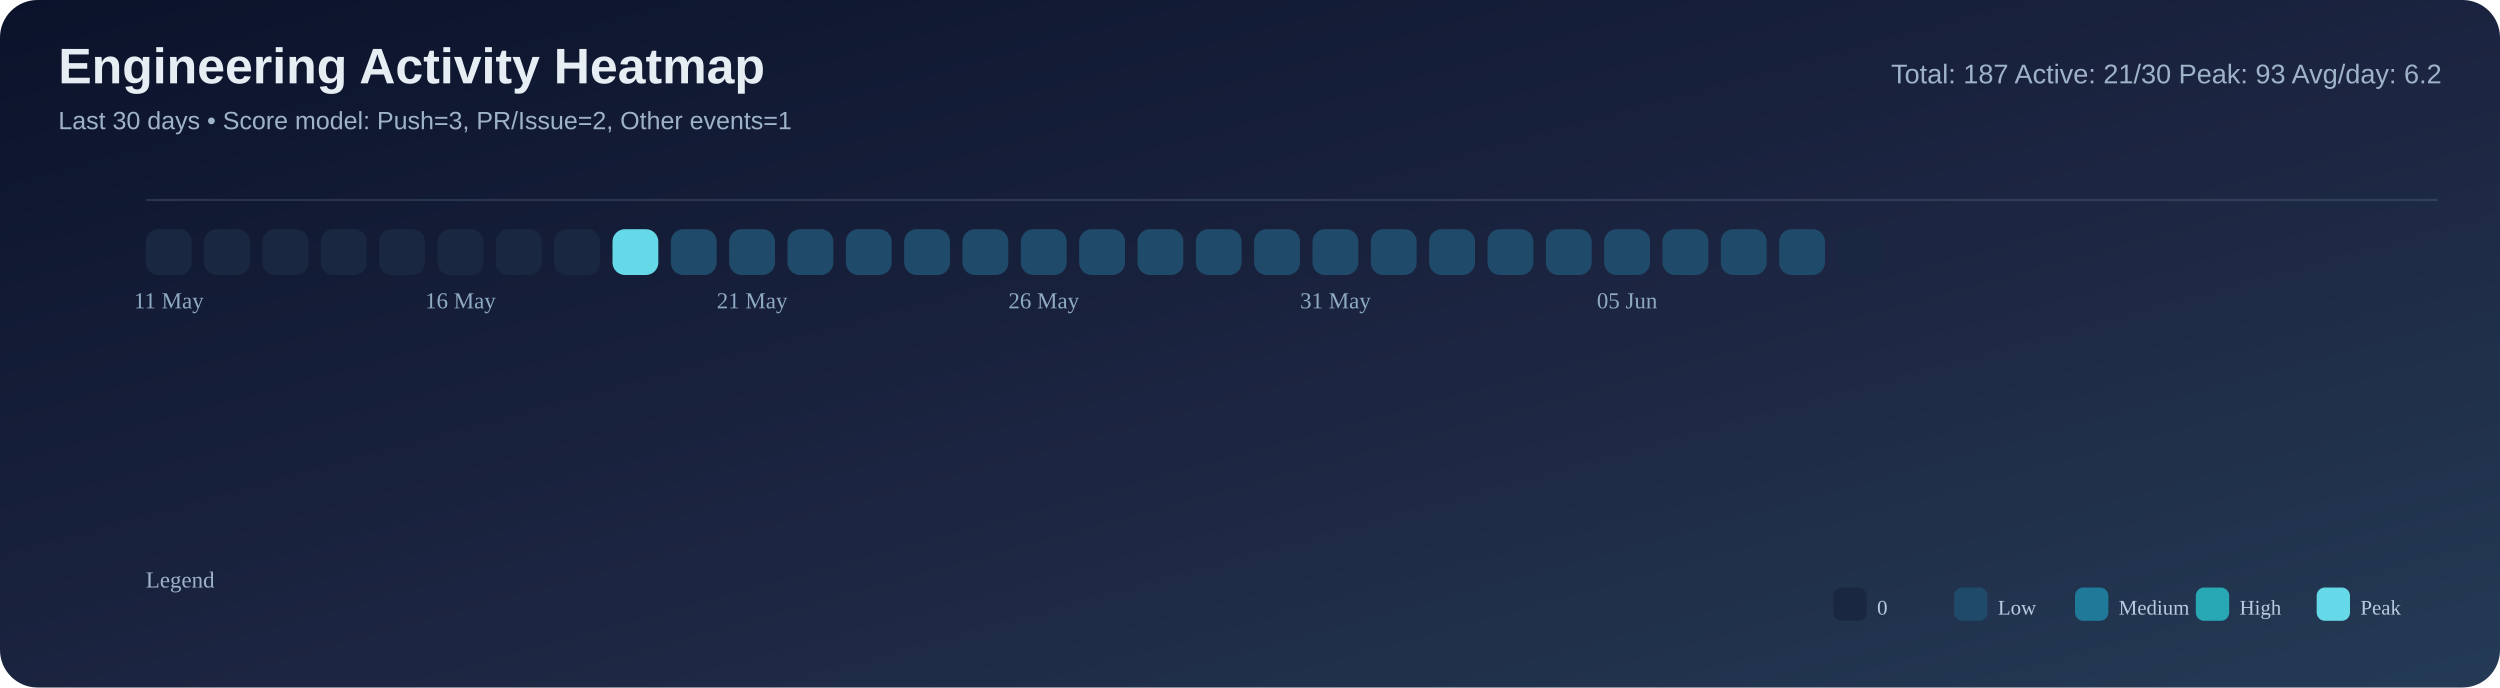
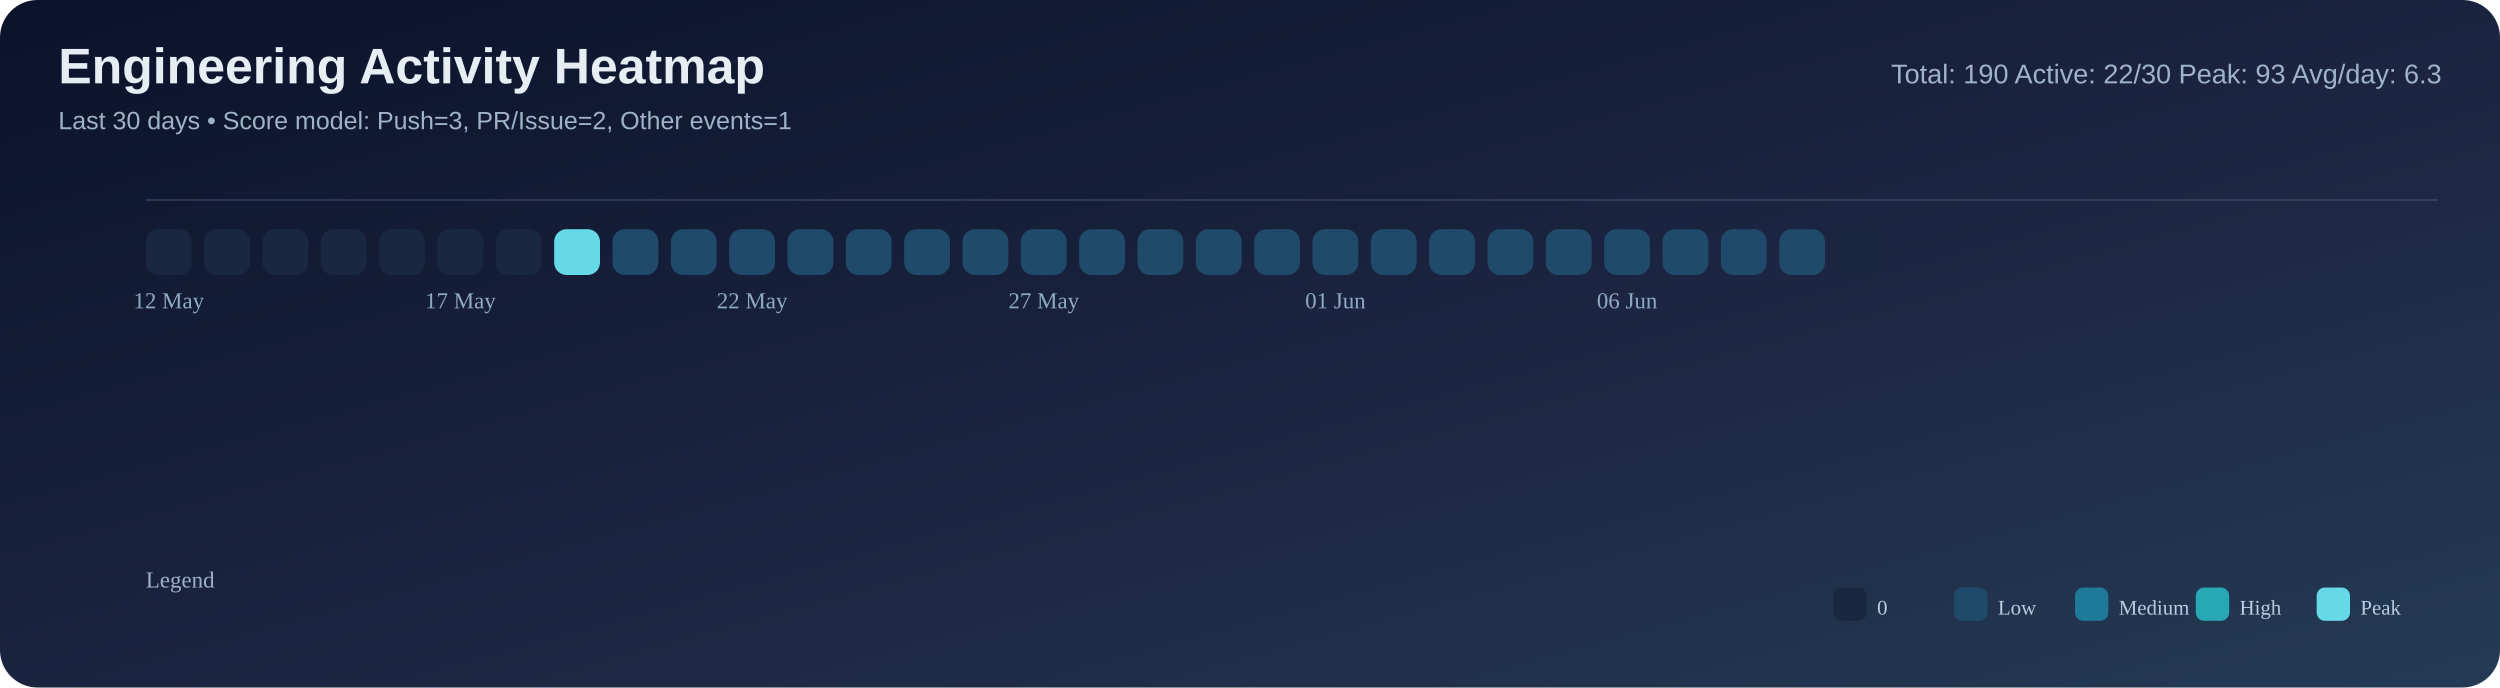
<svg xmlns="http://www.w3.org/2000/svg" width="1200" height="330" viewBox="0 0 1200 330">
  <defs>
    <linearGradient id="bg" x1="0" y1="0" x2="1" y2="1">
      <stop offset="0%" stop-color="#0b132b" />
      <stop offset="55%" stop-color="#1c2541" />
      <stop offset="100%" stop-color="#243b55" />
    </linearGradient>
  </defs>
  <rect width="100%" height="100%" rx="18" fill="url(#bg)" />
  <text x="28" y="40" font-size="24" font-family="Segoe UI, Arial, sans-serif" fill="#e6edf3" font-weight="700">Engineering Activity Heatmap</text>
  <text x="28" y="62" font-size="12" font-family="Segoe UI, Arial, sans-serif" fill="#9fb3c8">Last 30 days • Score model: Push=3, PR/Issue=2, Other events=1</text>
-   <text x="1172" y="40" font-size="13" font-family="Segoe UI, Arial, sans-serif" fill="#9fb3c8" text-anchor="end">Total: 187   Active: 21/30   Peak: 93   Avg/day: 6.2</text>
+   <text x="1172" y="40" font-size="13" font-family="Segoe UI, Arial, sans-serif" fill="#9fb3c8" text-anchor="end">Total: 190   Active: 22/30   Peak: 93   Avg/day: 6.3</text>
  <line x1="70" y1="96" x2="1170" y2="96" stroke="#8ba3bb" stroke-opacity="0.2" />
  <rect x="70" y="110" width="22" height="22" rx="6" fill="#1a2740" />
  <rect x="98" y="110" width="22" height="22" rx="6" fill="#1a2740" />
  <rect x="126" y="110" width="22" height="22" rx="6" fill="#1a2740" />
  <rect x="154" y="110" width="22" height="22" rx="6" fill="#1a2740" />
  <rect x="182" y="110" width="22" height="22" rx="6" fill="#1a2740" />
  <rect x="210" y="110" width="22" height="22" rx="6" fill="#1a2740" />
  <rect x="238" y="110" width="22" height="22" rx="6" fill="#1a2740" />
-   <rect x="266" y="110" width="22" height="22" rx="6" fill="#1a2740" />
-   <rect x="294" y="110" width="22" height="22" rx="6" fill="#66d9e8" />
+   <rect x="266" y="110" width="22" height="22" rx="6" fill="#66d9e8" />
+   <rect x="294" y="110" width="22" height="22" rx="6" fill="#204a69" />
  <rect x="322" y="110" width="22" height="22" rx="6" fill="#204a69" />
  <rect x="350" y="110" width="22" height="22" rx="6" fill="#204a69" />
  <rect x="378" y="110" width="22" height="22" rx="6" fill="#204a69" />
  <rect x="406" y="110" width="22" height="22" rx="6" fill="#204a69" />
  <rect x="434" y="110" width="22" height="22" rx="6" fill="#204a69" />
  <rect x="462" y="110" width="22" height="22" rx="6" fill="#204a69" />
  <rect x="490" y="110" width="22" height="22" rx="6" fill="#204a69" />
  <rect x="518" y="110" width="22" height="22" rx="6" fill="#204a69" />
  <rect x="546" y="110" width="22" height="22" rx="6" fill="#204a69" />
  <rect x="574" y="110" width="22" height="22" rx="6" fill="#204a69" />
  <rect x="602" y="110" width="22" height="22" rx="6" fill="#204a69" />
  <rect x="630" y="110" width="22" height="22" rx="6" fill="#204a69" />
  <rect x="658" y="110" width="22" height="22" rx="6" fill="#204a69" />
  <rect x="686" y="110" width="22" height="22" rx="6" fill="#204a69" />
  <rect x="714" y="110" width="22" height="22" rx="6" fill="#204a69" />
  <rect x="742" y="110" width="22" height="22" rx="6" fill="#204a69" />
  <rect x="770" y="110" width="22" height="22" rx="6" fill="#204a69" />
  <rect x="798" y="110" width="22" height="22" rx="6" fill="#204a69" />
  <rect x="826" y="110" width="22" height="22" rx="6" fill="#204a69" />
  <rect x="854" y="110" width="22" height="22" rx="6" fill="#204a69" />
  <rect x="882" y="110" width="22" height="22" rx="6" fill="#1a2740" />
-   <text x="81.0" y="148" font-size="11" fill="#8faac3" text-anchor="middle">11 May</text>
-   <text x="221.0" y="148" font-size="11" fill="#8faac3" text-anchor="middle">16 May</text>
-   <text x="361.0" y="148" font-size="11" fill="#8faac3" text-anchor="middle">21 May</text>
-   <text x="501.0" y="148" font-size="11" fill="#8faac3" text-anchor="middle">26 May</text>
-   <text x="641.0" y="148" font-size="11" fill="#8faac3" text-anchor="middle">31 May</text>
-   <text x="781.0" y="148" font-size="11" fill="#8faac3" text-anchor="middle">05 Jun</text>
+   <text x="81.0" y="148" font-size="11" fill="#8faac3" text-anchor="middle">12 May</text>
+   <text x="221.0" y="148" font-size="11" fill="#8faac3" text-anchor="middle">17 May</text>
+   <text x="361.0" y="148" font-size="11" fill="#8faac3" text-anchor="middle">22 May</text>
+   <text x="501.0" y="148" font-size="11" fill="#8faac3" text-anchor="middle">27 May</text>
+   <text x="641.0" y="148" font-size="11" fill="#8faac3" text-anchor="middle">01 Jun</text>
+   <text x="781.0" y="148" font-size="11" fill="#8faac3" text-anchor="middle">06 Jun</text>
  <text x="70" y="282" font-size="11" fill="#9fb3c8">Legend</text>
  <rect x="880" y="282" width="16" height="16" rx="4" fill="#1a2740" />
  <text x="901" y="295" font-size="10" fill="#b9cbe0">0</text>
  <rect x="938" y="282" width="16" height="16" rx="4" fill="#204a69" />
  <text x="959" y="295" font-size="10" fill="#b9cbe0">Low</text>
  <rect x="996" y="282" width="16" height="16" rx="4" fill="#1f7a9a" />
  <text x="1017" y="295" font-size="10" fill="#b9cbe0">Medium</text>
  <rect x="1054" y="282" width="16" height="16" rx="4" fill="#28a8b5" />
  <text x="1075" y="295" font-size="10" fill="#b9cbe0">High</text>
  <rect x="1112" y="282" width="16" height="16" rx="4" fill="#66d9e8" />
  <text x="1133" y="295" font-size="10" fill="#b9cbe0">Peak</text>
</svg>
